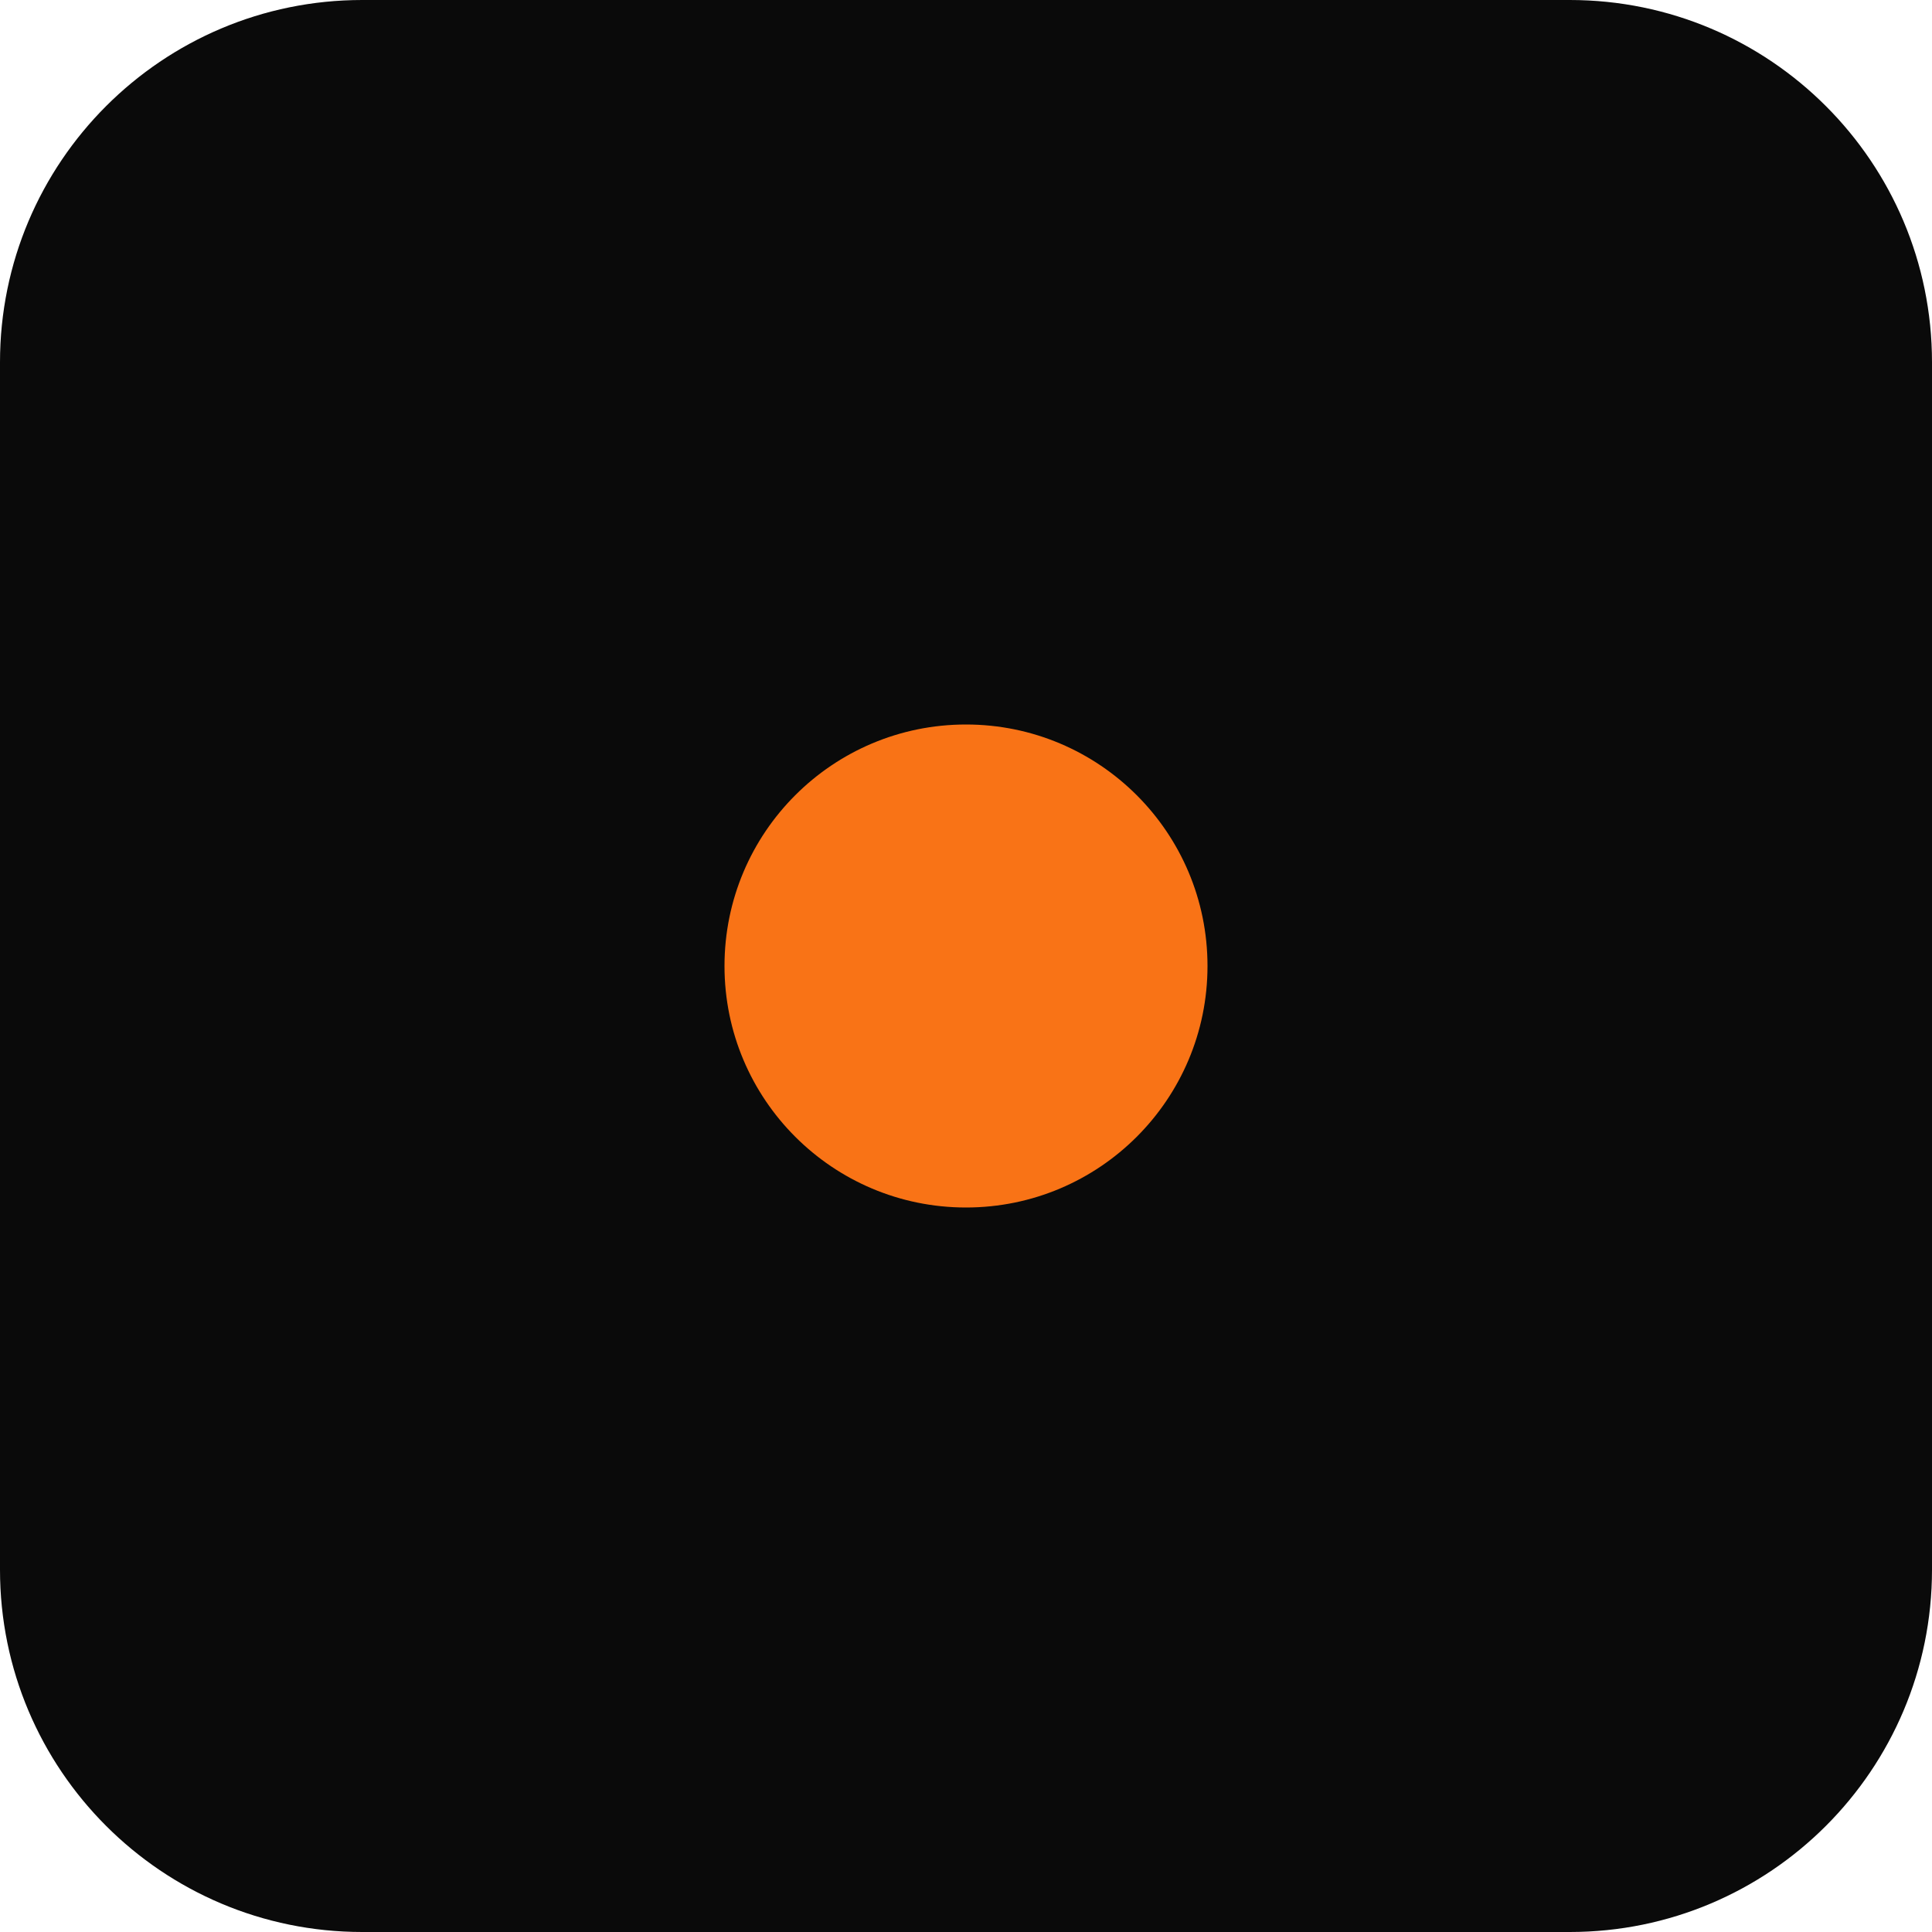
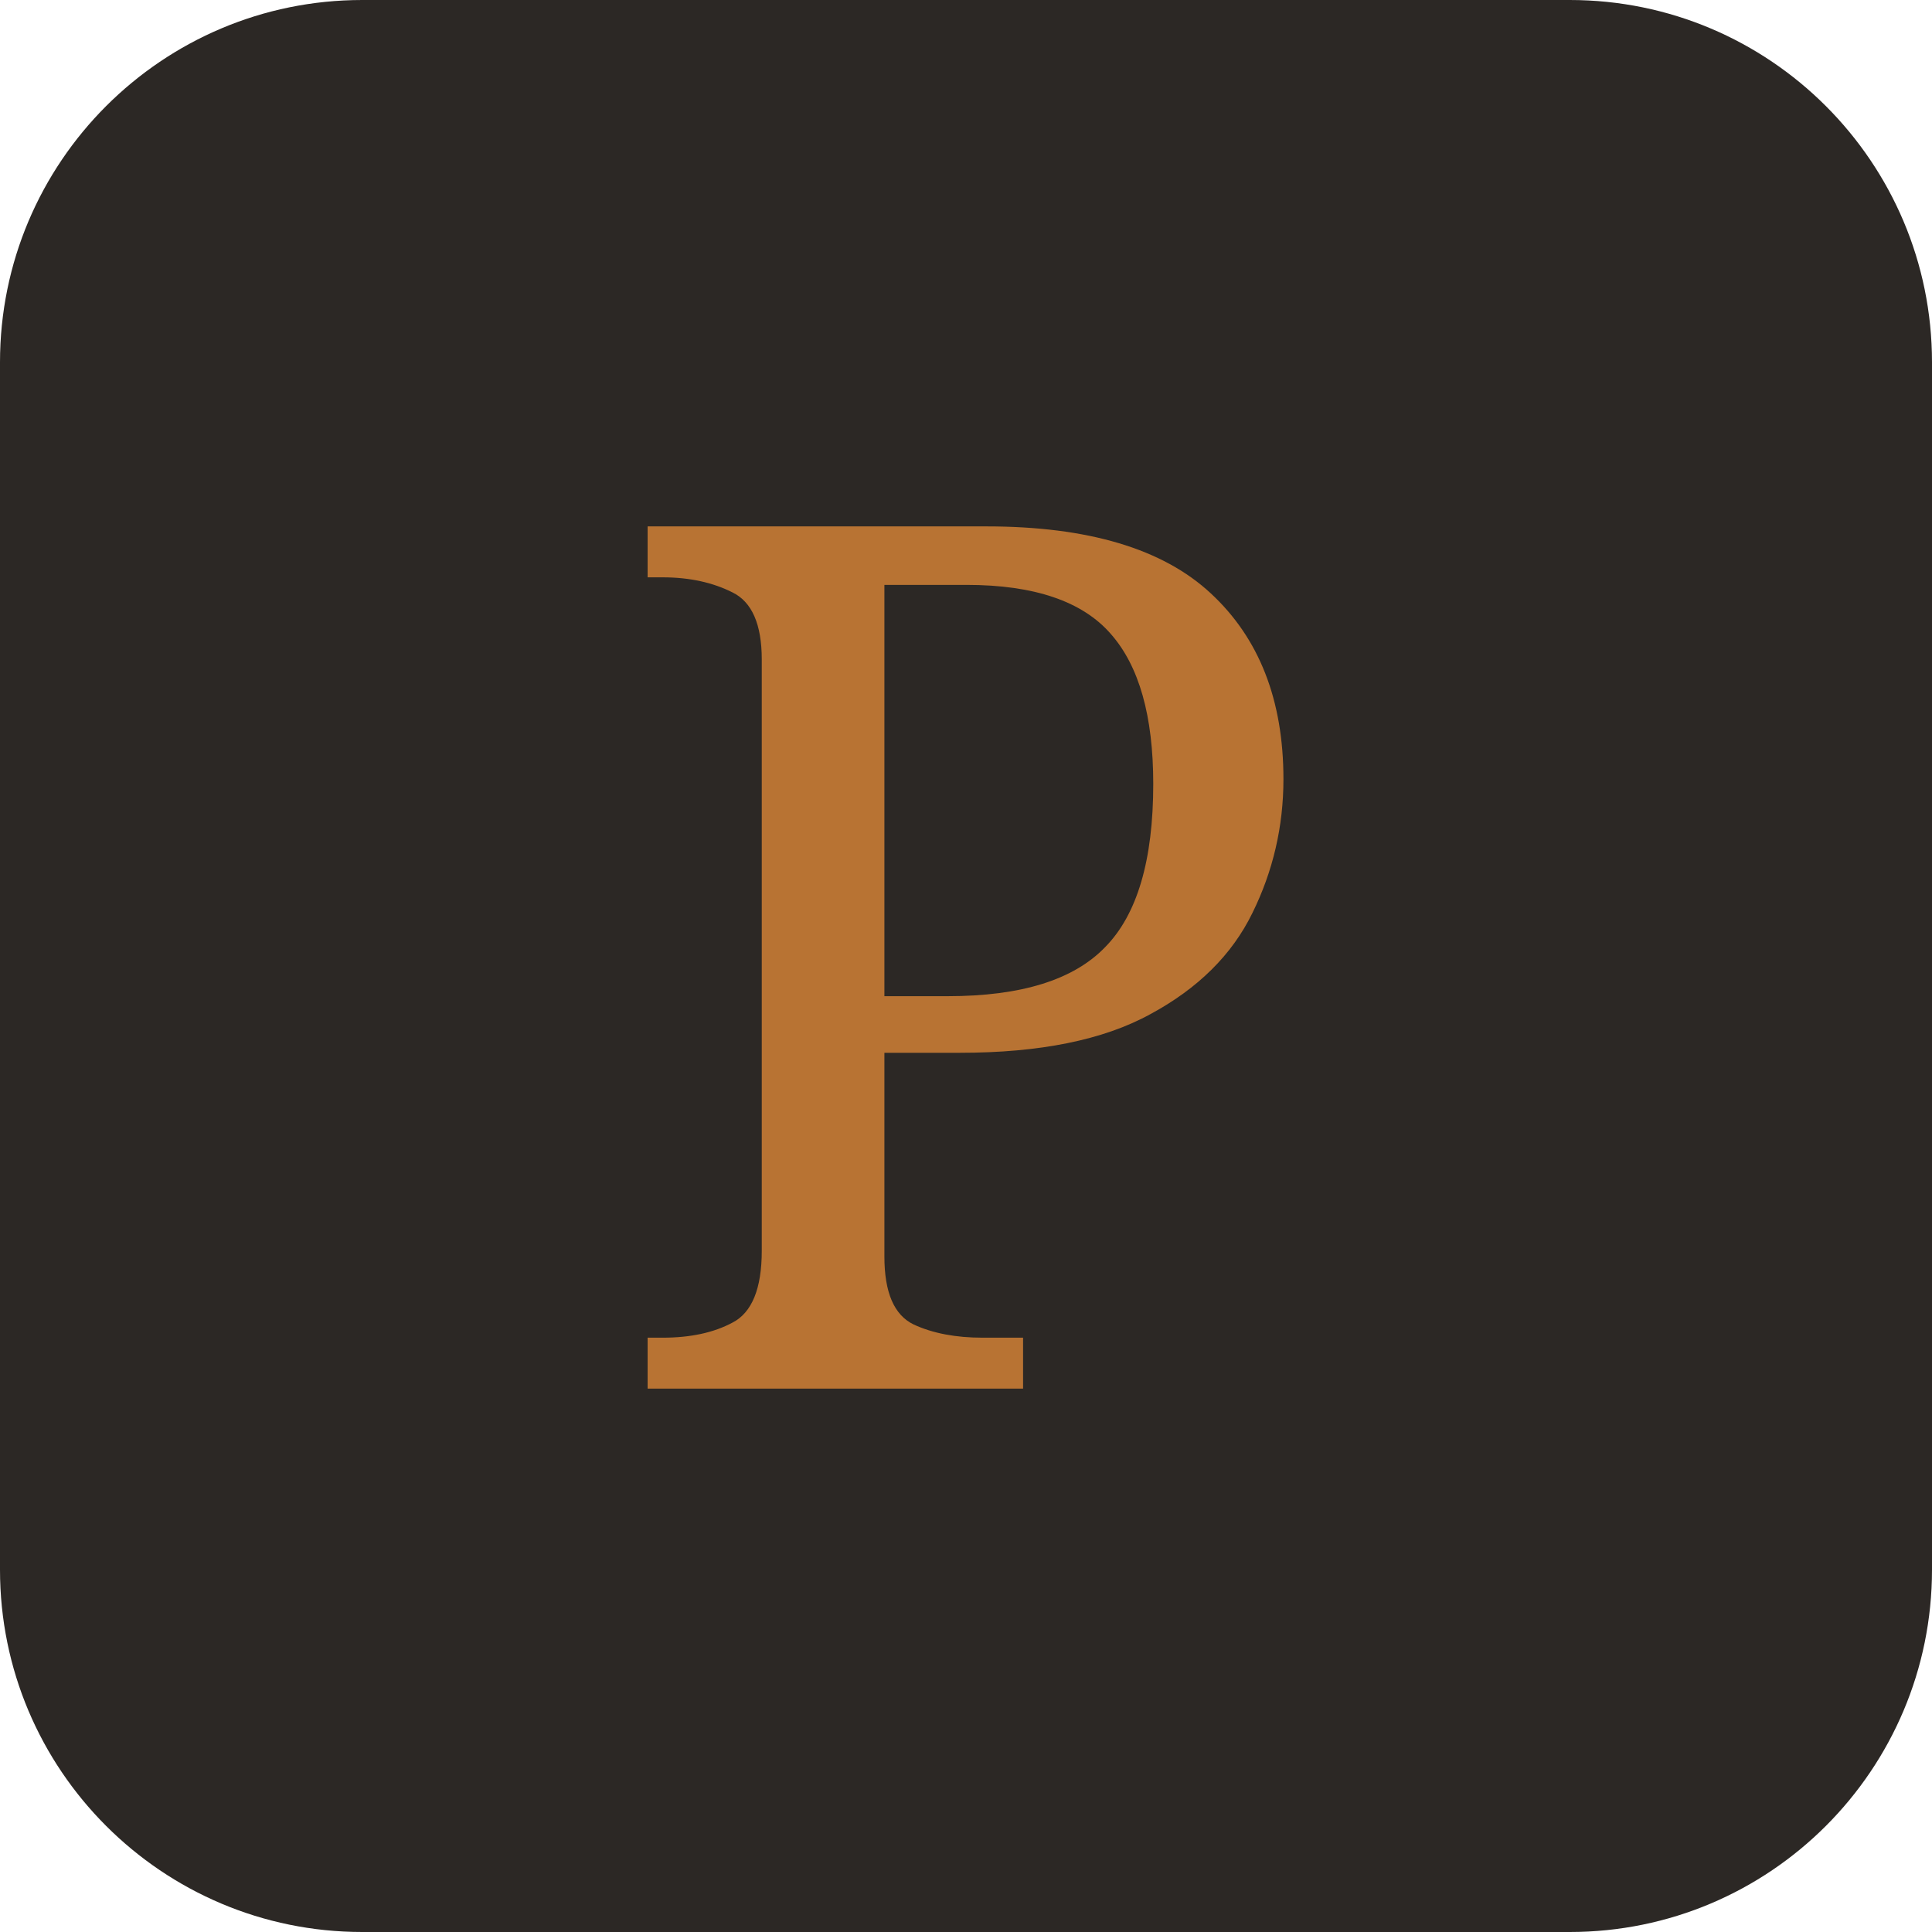
<svg xmlns="http://www.w3.org/2000/svg" viewBox="0 0 32 32">
-   <rect width="32" height="32" rx="6" fill="#0a0a0a" />
-   <circle cx="16" cy="16" r="4" fill="#f97316" />
+   <rect width="32" height="32" rx="6" fill="#2C2825" />
+   <text x="16" y="23" font-family="Georgia, serif" font-size="20" font-weight="500" fill="#B87333" text-anchor="middle">P</text>
</svg>
